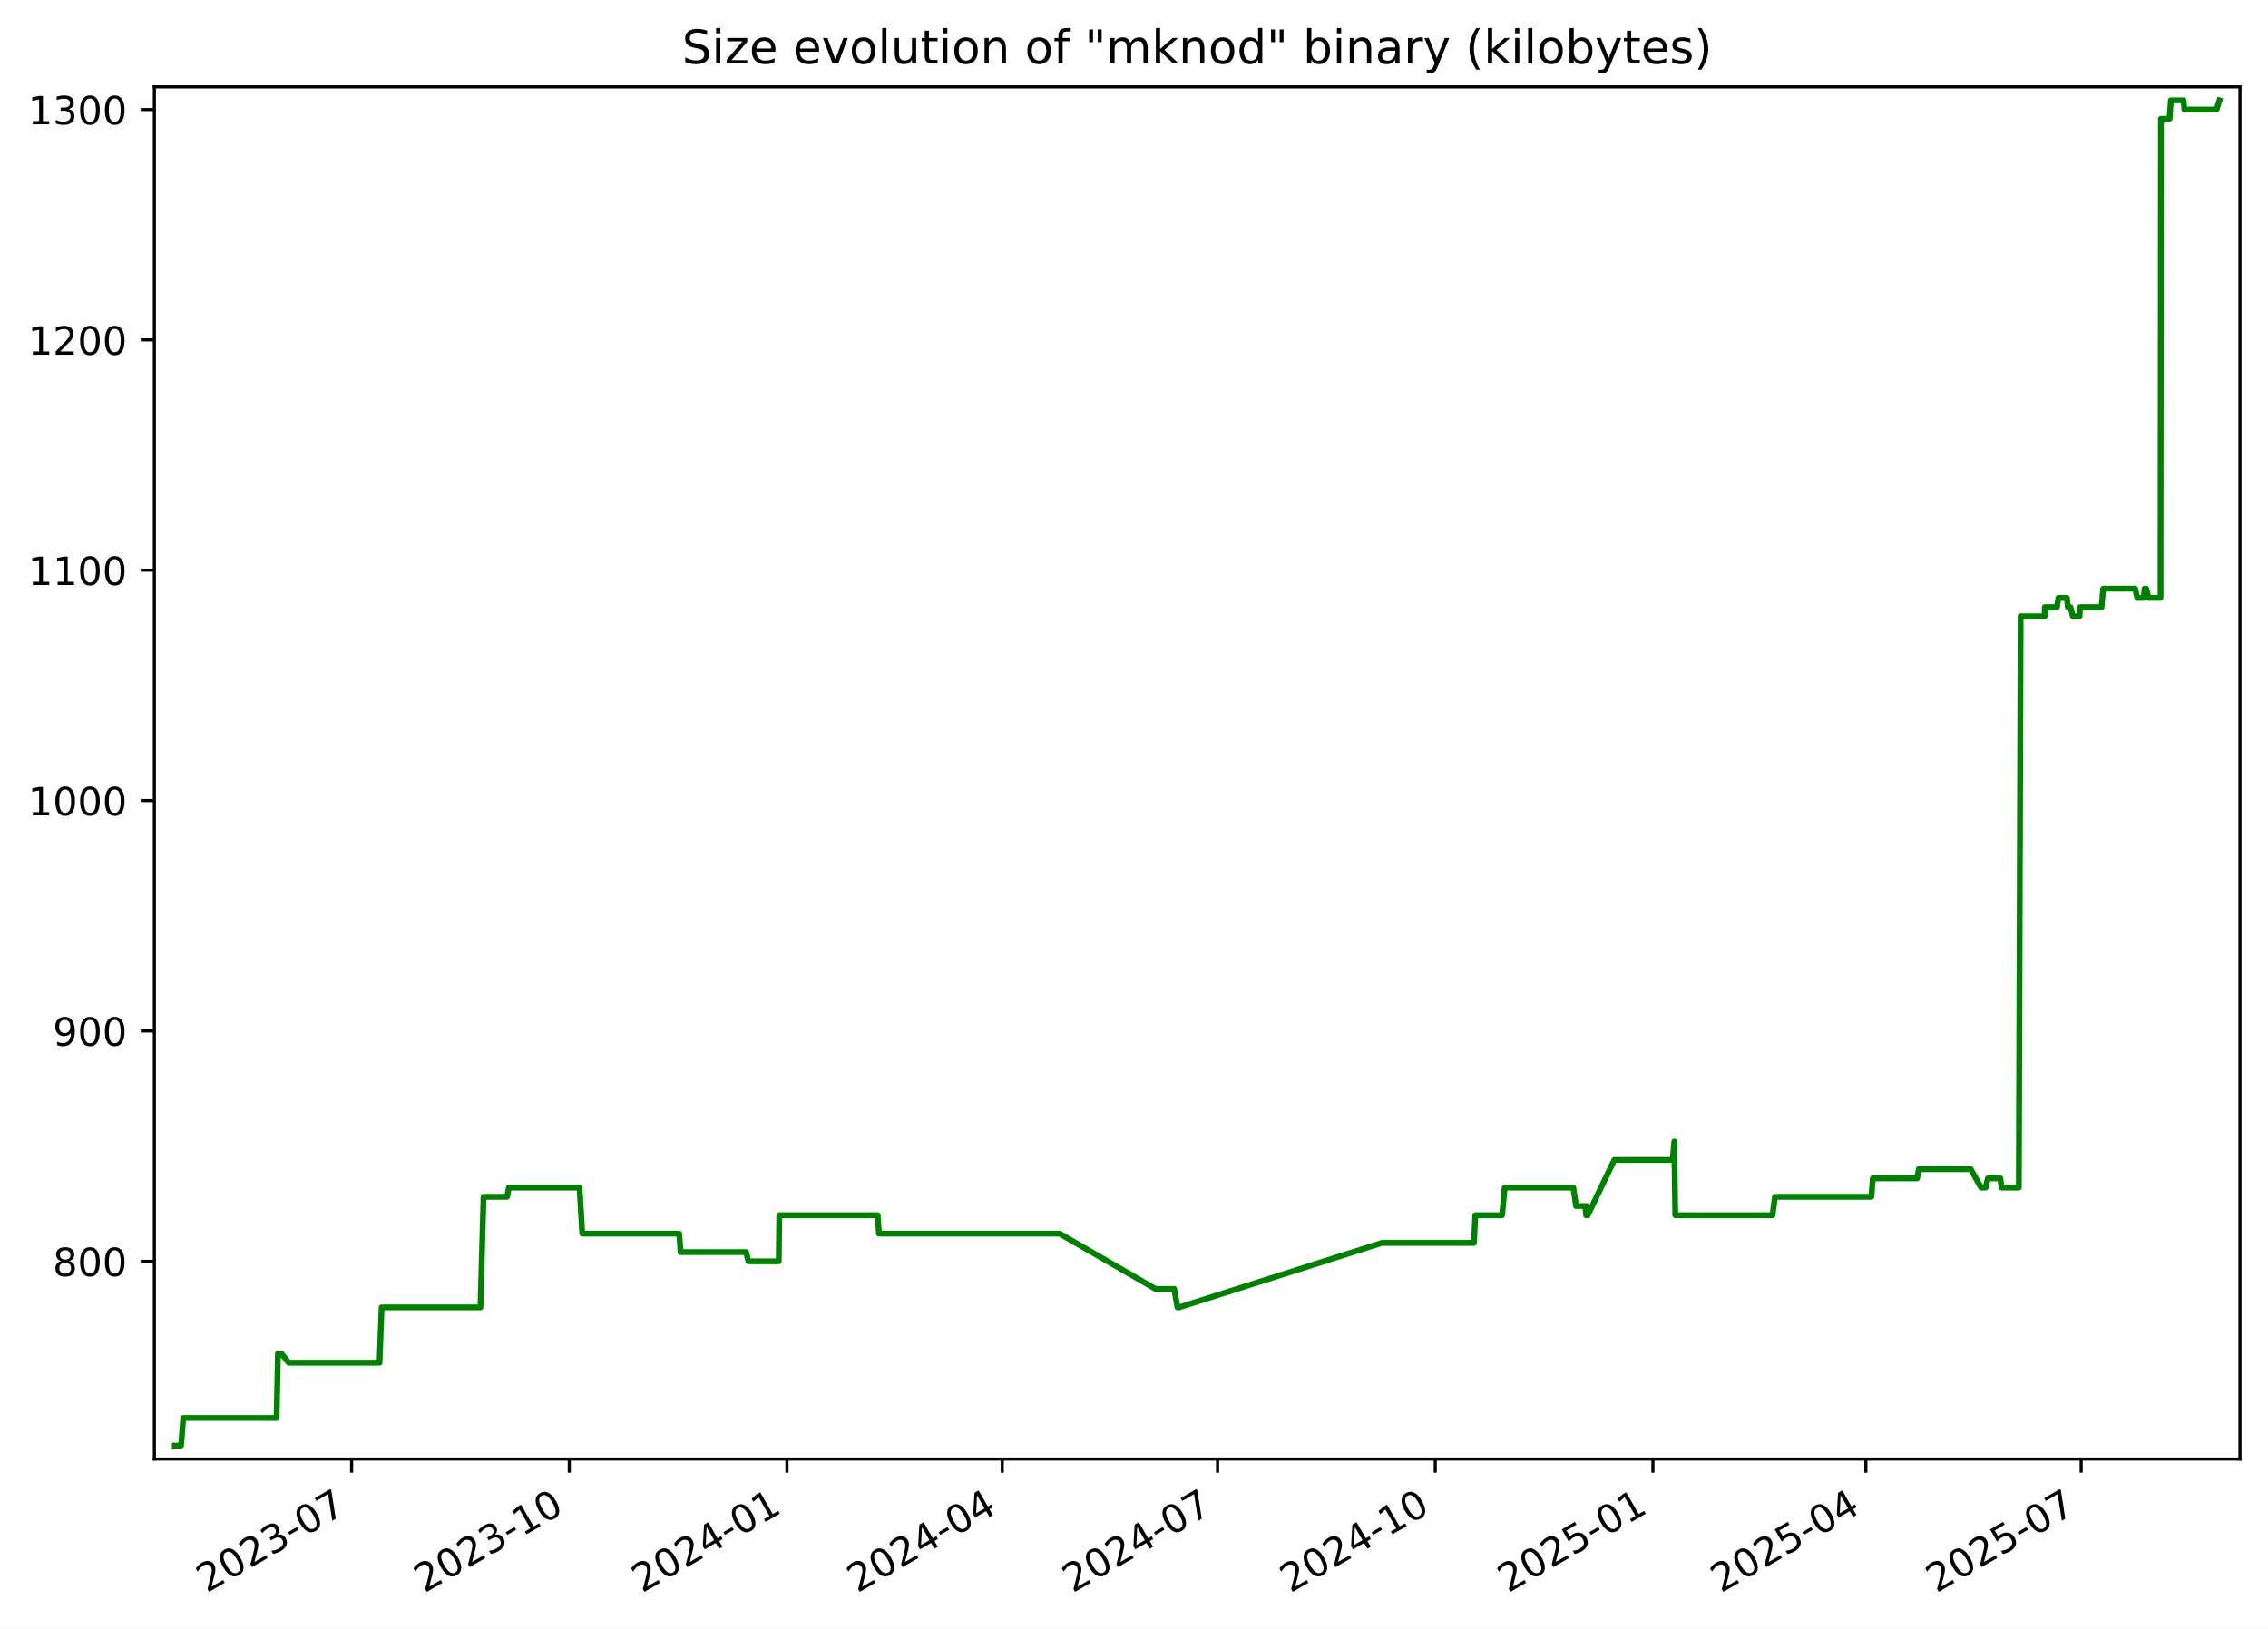
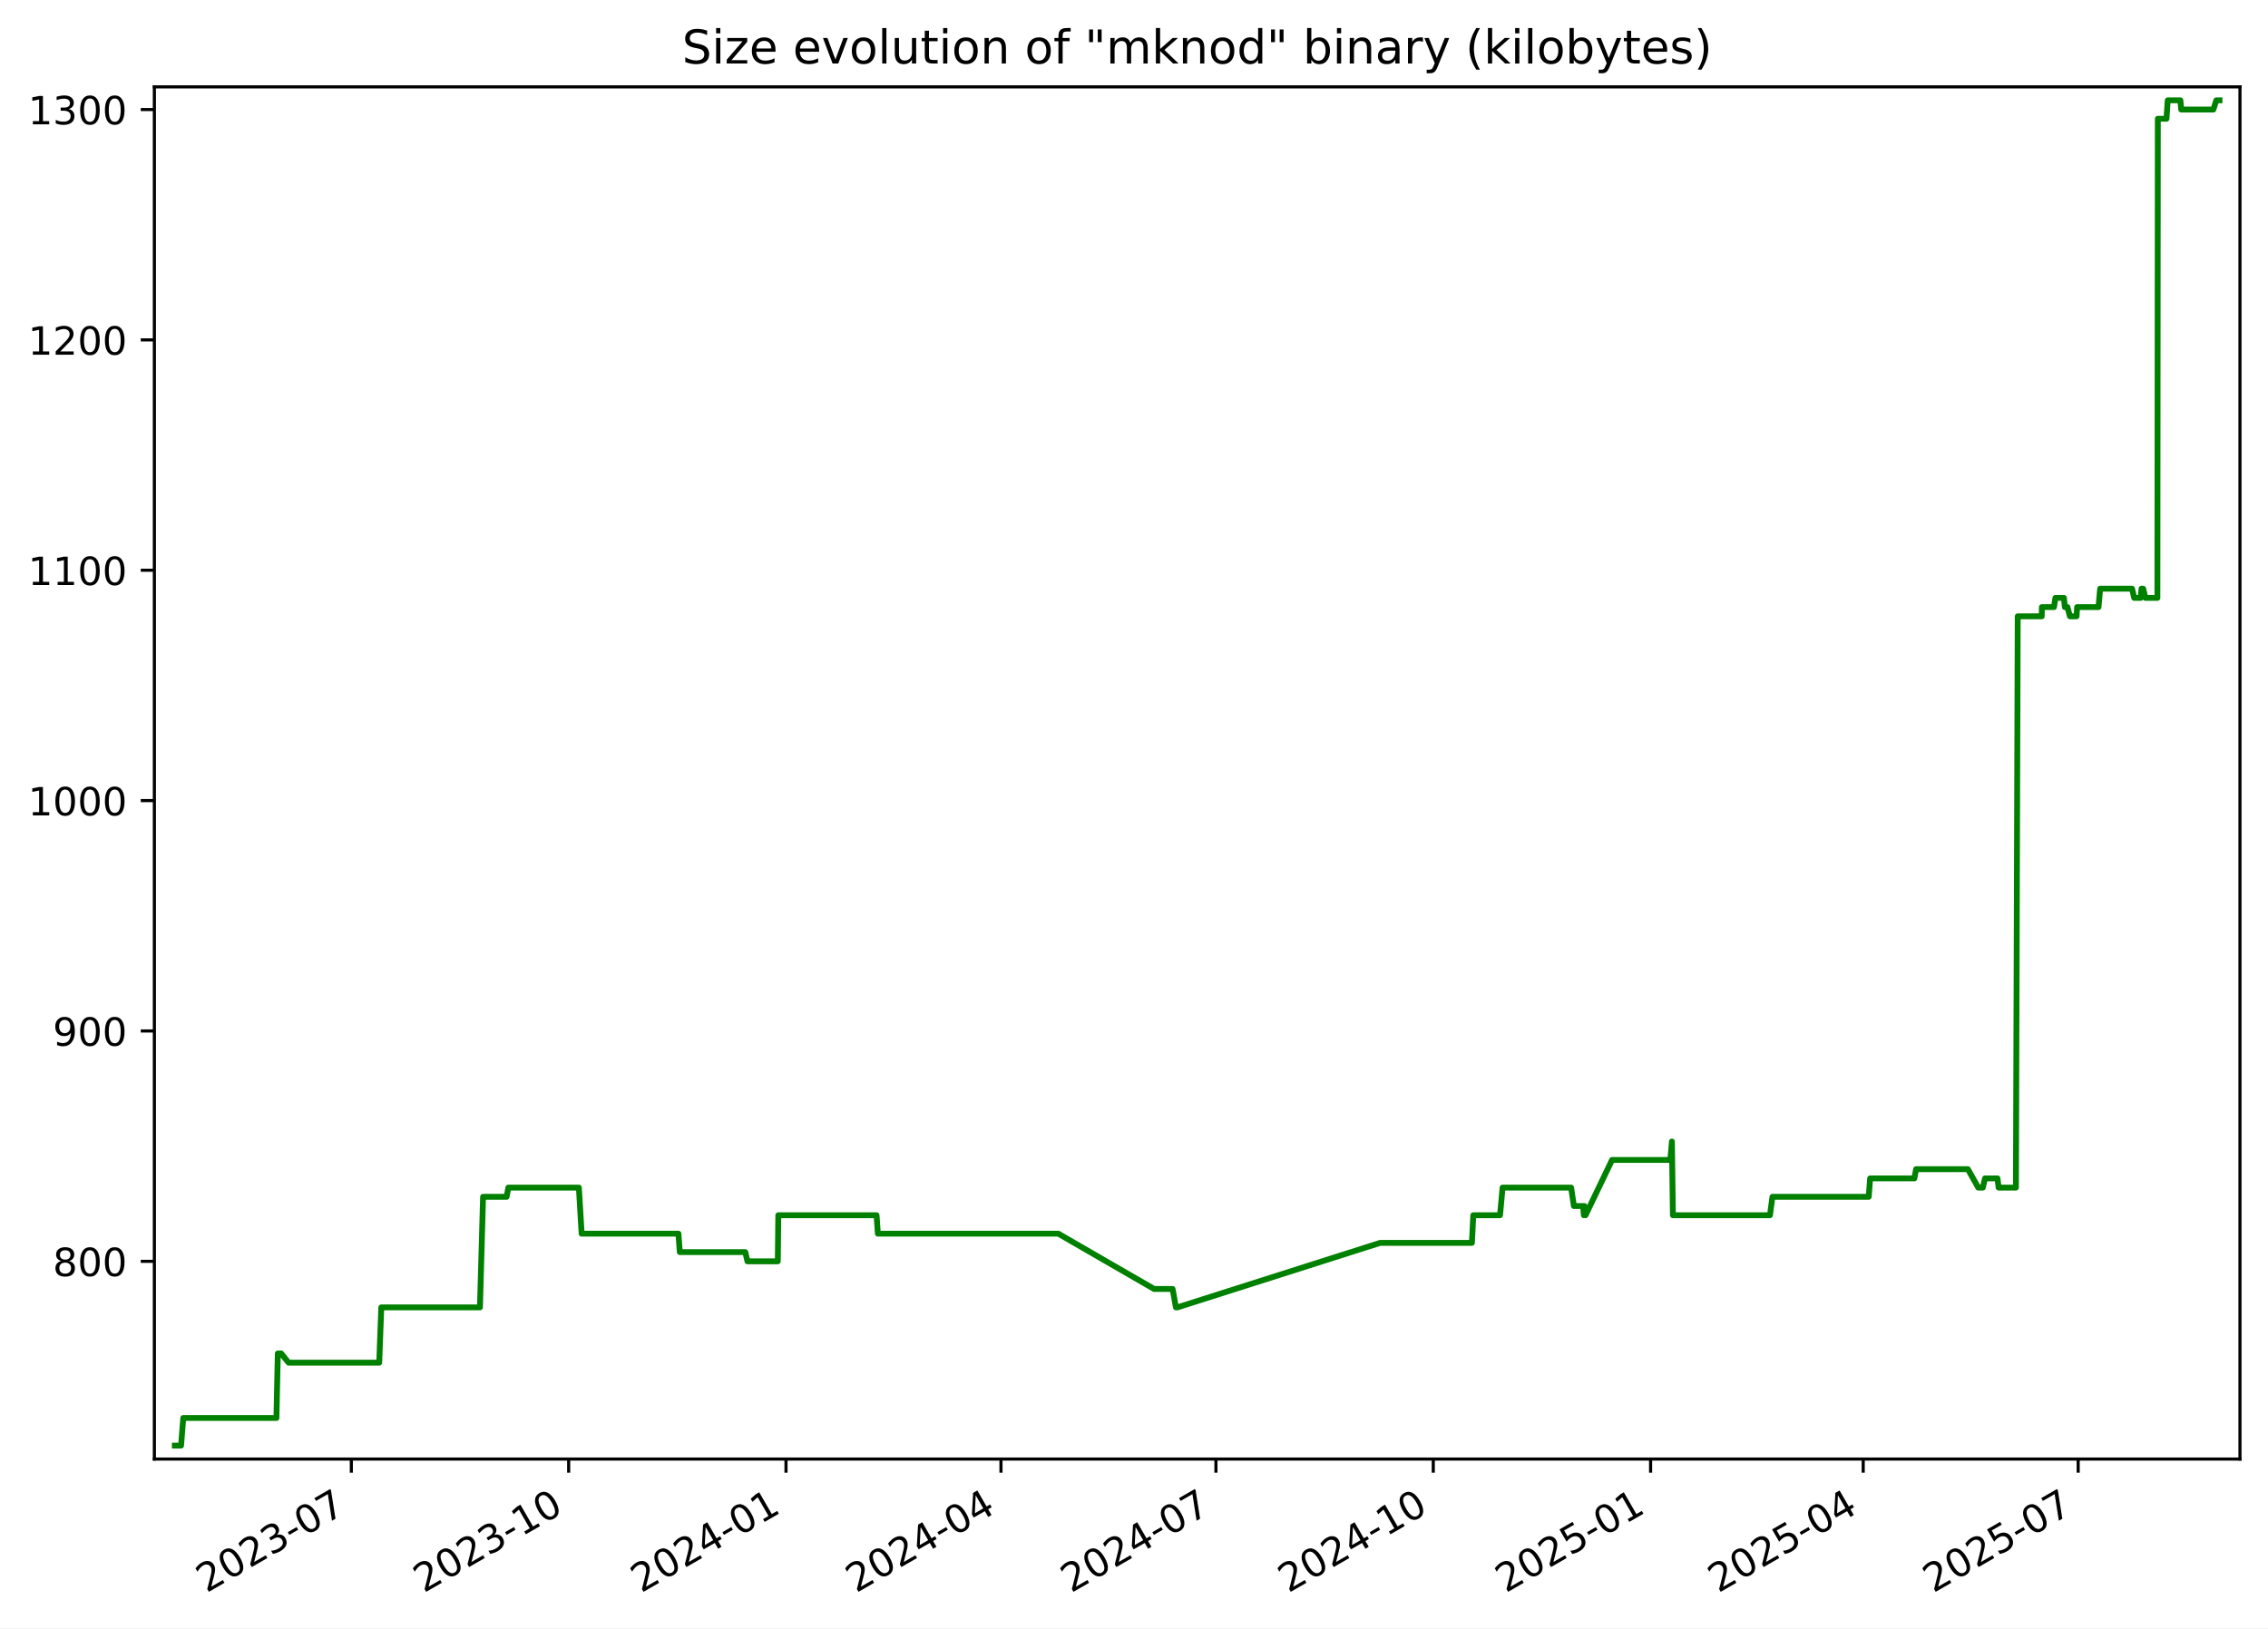
<svg xmlns="http://www.w3.org/2000/svg" xmlns:xlink="http://www.w3.org/1999/xlink" width="582.53pt" height="418.303pt" viewBox="0 0 582.53 418.303" version="1.1">
  <defs>
    <style type="text/css">*{stroke-linejoin: round; stroke-linecap: butt}</style>
  </defs>
  <g id="figure_1">
    <g id="patch_1">
      <path d="M -0 418.303  L 582.53 418.303  L 582.53 0  L -0 0  z " style="fill: #ffffff" />
    </g>
    <g id="axes_1">
      <g id="patch_2">
        <path d="M 39.65 374.83  L 575.33 374.83  L 575.33 22.318  L 39.65 22.318  z " style="fill: #ffffff" />
      </g>
      <g id="matplotlib.axis_1">
        <g id="xtick_1">
          <g id="line2d_1">
            <defs>
-               <path id="m8298d79e8c" d="M 0 0  L 0 3.5  " style="stroke: #000000; stroke-width: 0.8" />
+               <path id="meee0e1e3e3" d="M 0 0  L 0 3.5  " style="stroke: #000000; stroke-width: 0.8" />
            </defs>
            <g>
-               <use xlink:href="#m8298d79e8c" x="90.31" y="374.83" style="stroke: #000000; stroke-width: 0.8" />
+               <use xlink:href="#meee0e1e3e3" x="90.239" y="374.83" style="stroke: #000000; stroke-width: 0.8" />
            </g>
          </g>
          <g id="text_1">
-             <g transform="translate(53.08524 409.302) rotate(-30) scale(0.1 -0.1)">
+             <g transform="translate(53.01385 409.302) rotate(-30) scale(0.1 -0.1)">
              <defs>
                <path id="DejaVuSans-32" d="M 1228 531  L 3431 531  L 3431 0  L 469 0  L 469 531  Q 828 903 1448 1529  Q 2069 2156 2228 2338  Q 2531 2678 2651 2914  Q 2772 3150 2772 3378  Q 2772 3750 2511 3984  Q 2250 4219 1831 4219  Q 1534 4219 1204 4116  Q 875 4013 500 3803  L 500 4441  Q 881 4594 1212 4672  Q 1544 4750 1819 4750  Q 2544 4750 2975 4387  Q 3406 4025 3406 3419  Q 3406 3131 3298 2873  Q 3191 2616 2906 2266  Q 2828 2175 2409 1742  Q 1991 1309 1228 531  z " transform="scale(0.015625)" />
                <path id="DejaVuSans-30" d="M 2034 4250  Q 1547 4250 1301 3770  Q 1056 3291 1056 2328  Q 1056 1369 1301 889  Q 1547 409 2034 409  Q 2525 409 2770 889  Q 3016 1369 3016 2328  Q 3016 3291 2770 3770  Q 2525 4250 2034 4250  z M 2034 4750  Q 2819 4750 3233 4129  Q 3647 3509 3647 2328  Q 3647 1150 3233 529  Q 2819 -91 2034 -91  Q 1250 -91 836 529  Q 422 1150 422 2328  Q 422 3509 836 4129  Q 1250 4750 2034 4750  z " transform="scale(0.015625)" />
                <path id="DejaVuSans-33" d="M 2597 2516  Q 3050 2419 3304 2112  Q 3559 1806 3559 1356  Q 3559 666 3084 287  Q 2609 -91 1734 -91  Q 1441 -91 1130 -33  Q 819 25 488 141  L 488 750  Q 750 597 1062 519  Q 1375 441 1716 441  Q 2309 441 2620 675  Q 2931 909 2931 1356  Q 2931 1769 2642 2001  Q 2353 2234 1838 2234  L 1294 2234  L 1294 2753  L 1863 2753  Q 2328 2753 2575 2939  Q 2822 3125 2822 3475  Q 2822 3834 2567 4026  Q 2313 4219 1838 4219  Q 1578 4219 1281 4162  Q 984 4106 628 3988  L 628 4550  Q 988 4650 1302 4700  Q 1616 4750 1894 4750  Q 2613 4750 3031 4423  Q 3450 4097 3450 3541  Q 3450 3153 3228 2886  Q 3006 2619 2597 2516  z " transform="scale(0.015625)" />
                <path id="DejaVuSans-2d" d="M 313 2009  L 1997 2009  L 1997 1497  L 313 1497  L 313 2009  z " transform="scale(0.015625)" />
                <path id="DejaVuSans-37" d="M 525 4666  L 3525 4666  L 3525 4397  L 1831 0  L 1172 0  L 2766 4134  L 525 4134  L 525 4666  z " transform="scale(0.015625)" />
              </defs>
              <use xlink:href="#DejaVuSans-32" />
              <use xlink:href="#DejaVuSans-30" x="63.623" />
              <use xlink:href="#DejaVuSans-32" x="127.246" />
              <use xlink:href="#DejaVuSans-33" x="190.869" />
              <use xlink:href="#DejaVuSans-2d" x="254.492" />
              <use xlink:href="#DejaVuSans-30" x="290.576" />
              <use xlink:href="#DejaVuSans-37" x="354.199" />
            </g>
          </g>
        </g>
        <g id="xtick_2">
          <g id="line2d_2">
            <g>
-               <use xlink:href="#m8298d79e8c" x="146.219" y="374.83" style="stroke: #000000; stroke-width: 0.8" />
+               <use xlink:href="#meee0e1e3e3" x="146.06" y="374.83" style="stroke: #000000; stroke-width: 0.8" />
            </g>
          </g>
          <g id="text_2">
-             <g transform="translate(108.9944 409.302) rotate(-30) scale(0.1 -0.1)">
+             <g transform="translate(108.8351 409.302) rotate(-30) scale(0.1 -0.1)">
              <defs>
                <path id="DejaVuSans-31" d="M 794 531  L 1825 531  L 1825 4091  L 703 3866  L 703 4441  L 1819 4666  L 2450 4666  L 2450 531  L 3481 531  L 3481 0  L 794 0  L 794 531  z " transform="scale(0.015625)" />
              </defs>
              <use xlink:href="#DejaVuSans-32" />
              <use xlink:href="#DejaVuSans-30" x="63.623" />
              <use xlink:href="#DejaVuSans-32" x="127.246" />
              <use xlink:href="#DejaVuSans-33" x="190.869" />
              <use xlink:href="#DejaVuSans-2d" x="254.492" />
              <use xlink:href="#DejaVuSans-31" x="290.576" />
              <use xlink:href="#DejaVuSans-30" x="354.199" />
            </g>
          </g>
        </g>
        <g id="xtick_3">
          <g id="line2d_3">
            <g>
-               <use xlink:href="#m8298d79e8c" x="202.128" y="374.83" style="stroke: #000000; stroke-width: 0.8" />
+               <use xlink:href="#meee0e1e3e3" x="201.881" y="374.83" style="stroke: #000000; stroke-width: 0.8" />
            </g>
          </g>
          <g id="text_3">
-             <g transform="translate(164.9035 409.302) rotate(-30) scale(0.1 -0.1)">
+             <g transform="translate(164.6563 409.302) rotate(-30) scale(0.1 -0.1)">
              <defs>
                <path id="DejaVuSans-34" d="M 2419 4116  L 825 1625  L 2419 1625  L 2419 4116  z M 2253 4666  L 3047 4666  L 3047 1625  L 3713 1625  L 3713 1100  L 3047 1100  L 3047 0  L 2419 0  L 2419 1100  L 313 1100  L 313 1709  L 2253 4666  z " transform="scale(0.015625)" />
              </defs>
              <use xlink:href="#DejaVuSans-32" />
              <use xlink:href="#DejaVuSans-30" x="63.623" />
              <use xlink:href="#DejaVuSans-32" x="127.246" />
              <use xlink:href="#DejaVuSans-34" x="190.869" />
              <use xlink:href="#DejaVuSans-2d" x="254.492" />
              <use xlink:href="#DejaVuSans-30" x="290.576" />
              <use xlink:href="#DejaVuSans-31" x="354.199" />
            </g>
          </g>
        </g>
        <g id="xtick_4">
          <g id="line2d_4">
            <g>
-               <use xlink:href="#m8298d79e8c" x="257.43" y="374.83" style="stroke: #000000; stroke-width: 0.8" />
+               <use xlink:href="#meee0e1e3e3" x="257.096" y="374.83" style="stroke: #000000; stroke-width: 0.8" />
            </g>
          </g>
          <g id="text_4">
-             <g transform="translate(220.2049 409.302) rotate(-30) scale(0.1 -0.1)">
+             <g transform="translate(219.8708 409.302) rotate(-30) scale(0.1 -0.1)">
              <use xlink:href="#DejaVuSans-32" />
              <use xlink:href="#DejaVuSans-30" x="63.623" />
              <use xlink:href="#DejaVuSans-32" x="127.246" />
              <use xlink:href="#DejaVuSans-34" x="190.869" />
              <use xlink:href="#DejaVuSans-2d" x="254.492" />
              <use xlink:href="#DejaVuSans-30" x="290.576" />
              <use xlink:href="#DejaVuSans-34" x="354.199" />
            </g>
          </g>
        </g>
        <g id="xtick_5">
          <g id="line2d_5">
            <g>
-               <use xlink:href="#m8298d79e8c" x="312.731" y="374.83" style="stroke: #000000; stroke-width: 0.8" />
+               <use xlink:href="#meee0e1e3e3" x="312.31" y="374.83" style="stroke: #000000; stroke-width: 0.8" />
            </g>
          </g>
          <g id="text_5">
-             <g transform="translate(275.5064 409.302) rotate(-30) scale(0.1 -0.1)">
+             <g transform="translate(275.0853 409.302) rotate(-30) scale(0.1 -0.1)">
              <use xlink:href="#DejaVuSans-32" />
              <use xlink:href="#DejaVuSans-30" x="63.623" />
              <use xlink:href="#DejaVuSans-32" x="127.246" />
              <use xlink:href="#DejaVuSans-34" x="190.869" />
              <use xlink:href="#DejaVuSans-2d" x="254.492" />
              <use xlink:href="#DejaVuSans-30" x="290.576" />
              <use xlink:href="#DejaVuSans-37" x="354.199" />
            </g>
          </g>
        </g>
        <g id="xtick_6">
          <g id="line2d_6">
            <g>
-               <use xlink:href="#m8298d79e8c" x="368.64" y="374.83" style="stroke: #000000; stroke-width: 0.8" />
+               <use xlink:href="#meee0e1e3e3" x="368.131" y="374.83" style="stroke: #000000; stroke-width: 0.8" />
            </g>
          </g>
          <g id="text_6">
-             <g transform="translate(331.4155 409.302) rotate(-30) scale(0.1 -0.1)">
+             <g transform="translate(330.9065 409.302) rotate(-30) scale(0.1 -0.1)">
              <use xlink:href="#DejaVuSans-32" />
              <use xlink:href="#DejaVuSans-30" x="63.623" />
              <use xlink:href="#DejaVuSans-32" x="127.246" />
              <use xlink:href="#DejaVuSans-34" x="190.869" />
              <use xlink:href="#DejaVuSans-2d" x="254.492" />
              <use xlink:href="#DejaVuSans-31" x="290.576" />
              <use xlink:href="#DejaVuSans-30" x="354.199" />
            </g>
          </g>
        </g>
        <g id="xtick_7">
          <g id="line2d_7">
            <g>
-               <use xlink:href="#m8298d79e8c" x="424.549" y="374.83" style="stroke: #000000; stroke-width: 0.8" />
+               <use xlink:href="#meee0e1e3e3" x="423.953" y="374.83" style="stroke: #000000; stroke-width: 0.8" />
            </g>
          </g>
          <g id="text_7">
-             <g transform="translate(387.3247 409.302) rotate(-30) scale(0.1 -0.1)">
+             <g transform="translate(386.7278 409.302) rotate(-30) scale(0.1 -0.1)">
              <defs>
                <path id="DejaVuSans-35" d="M 691 4666  L 3169 4666  L 3169 4134  L 1269 4134  L 1269 2991  Q 1406 3038 1543 3061  Q 1681 3084 1819 3084  Q 2600 3084 3056 2656  Q 3513 2228 3513 1497  Q 3513 744 3044 326  Q 2575 -91 1722 -91  Q 1428 -91 1123 -41  Q 819 9 494 109  L 494 744  Q 775 591 1075 516  Q 1375 441 1709 441  Q 2250 441 2565 725  Q 2881 1009 2881 1497  Q 2881 1984 2565 2268  Q 2250 2553 1709 2553  Q 1456 2553 1204 2497  Q 953 2441 691 2322  L 691 4666  z " transform="scale(0.015625)" />
              </defs>
              <use xlink:href="#DejaVuSans-32" />
              <use xlink:href="#DejaVuSans-30" x="63.623" />
              <use xlink:href="#DejaVuSans-32" x="127.246" />
              <use xlink:href="#DejaVuSans-35" x="190.869" />
              <use xlink:href="#DejaVuSans-2d" x="254.492" />
              <use xlink:href="#DejaVuSans-30" x="290.576" />
              <use xlink:href="#DejaVuSans-31" x="354.199" />
            </g>
          </g>
        </g>
        <g id="xtick_8">
          <g id="line2d_8">
            <g>
-               <use xlink:href="#m8298d79e8c" x="479.243" y="374.83" style="stroke: #000000; stroke-width: 0.8" />
+               <use xlink:href="#meee0e1e3e3" x="478.56" y="374.83" style="stroke: #000000; stroke-width: 0.8" />
            </g>
          </g>
          <g id="text_8">
-             <g transform="translate(442.0184 409.302) rotate(-30) scale(0.1 -0.1)">
+             <g transform="translate(441.3355 409.302) rotate(-30) scale(0.1 -0.1)">
              <use xlink:href="#DejaVuSans-32" />
              <use xlink:href="#DejaVuSans-30" x="63.623" />
              <use xlink:href="#DejaVuSans-32" x="127.246" />
              <use xlink:href="#DejaVuSans-35" x="190.869" />
              <use xlink:href="#DejaVuSans-2d" x="254.492" />
              <use xlink:href="#DejaVuSans-30" x="290.576" />
              <use xlink:href="#DejaVuSans-34" x="354.199" />
            </g>
          </g>
        </g>
        <g id="xtick_9">
          <g id="line2d_9">
            <g>
-               <use xlink:href="#m8298d79e8c" x="534.545" y="374.83" style="stroke: #000000; stroke-width: 0.8" />
+               <use xlink:href="#meee0e1e3e3" x="533.775" y="374.83" style="stroke: #000000; stroke-width: 0.8" />
            </g>
          </g>
          <g id="text_9">
-             <g transform="translate(497.3198 409.302) rotate(-30) scale(0.1 -0.1)">
+             <g transform="translate(496.55 409.302) rotate(-30) scale(0.1 -0.1)">
              <use xlink:href="#DejaVuSans-32" />
              <use xlink:href="#DejaVuSans-30" x="63.623" />
              <use xlink:href="#DejaVuSans-32" x="127.246" />
              <use xlink:href="#DejaVuSans-35" x="190.869" />
              <use xlink:href="#DejaVuSans-2d" x="254.492" />
              <use xlink:href="#DejaVuSans-30" x="290.576" />
              <use xlink:href="#DejaVuSans-37" x="354.199" />
            </g>
          </g>
        </g>
      </g>
      <g id="matplotlib.axis_2">
        <g id="ytick_1">
          <g id="line2d_10">
            <defs>
-               <path id="m8b6b085561" d="M 0 0  L -3.5 0  " style="stroke: #000000; stroke-width: 0.8" />
+               <path id="m6b2527ea03" d="M 0 0  L -3.5 0  " style="stroke: #000000; stroke-width: 0.8" />
            </defs>
            <g>
-               <use xlink:href="#m8b6b085561" x="39.65" y="324.032" style="stroke: #000000; stroke-width: 0.8" />
+               <use xlink:href="#m6b2527ea03" x="39.65" y="324.032" style="stroke: #000000; stroke-width: 0.8" />
            </g>
          </g>
          <g id="text_10">
            <g transform="translate(13.5625 327.8309) scale(0.1 -0.1)">
              <defs>
                <path id="DejaVuSans-38" d="M 2034 2216  Q 1584 2216 1326 1975  Q 1069 1734 1069 1313  Q 1069 891 1326 650  Q 1584 409 2034 409  Q 2484 409 2743 651  Q 3003 894 3003 1313  Q 3003 1734 2745 1975  Q 2488 2216 2034 2216  z M 1403 2484  Q 997 2584 770 2862  Q 544 3141 544 3541  Q 544 4100 942 4425  Q 1341 4750 2034 4750  Q 2731 4750 3128 4425  Q 3525 4100 3525 3541  Q 3525 3141 3298 2862  Q 3072 2584 2669 2484  Q 3125 2378 3379 2068  Q 3634 1759 3634 1313  Q 3634 634 3220 271  Q 2806 -91 2034 -91  Q 1263 -91 848 271  Q 434 634 434 1313  Q 434 1759 690 2068  Q 947 2378 1403 2484  z M 1172 3481  Q 1172 3119 1398 2916  Q 1625 2713 2034 2713  Q 2441 2713 2670 2916  Q 2900 3119 2900 3481  Q 2900 3844 2670 4047  Q 2441 4250 2034 4250  Q 1625 4250 1398 4047  Q 1172 3844 1172 3481  z " transform="scale(0.015625)" />
              </defs>
              <use xlink:href="#DejaVuSans-38" />
              <use xlink:href="#DejaVuSans-30" x="63.623" />
              <use xlink:href="#DejaVuSans-30" x="127.246" />
            </g>
          </g>
        </g>
        <g id="ytick_2">
          <g id="line2d_11">
            <g>
-               <use xlink:href="#m8b6b085561" x="39.65" y="264.854" style="stroke: #000000; stroke-width: 0.8" />
+               <use xlink:href="#m6b2527ea03" x="39.65" y="264.854" style="stroke: #000000; stroke-width: 0.8" />
            </g>
          </g>
          <g id="text_11">
            <g transform="translate(13.5625 268.6528) scale(0.1 -0.1)">
              <defs>
                <path id="DejaVuSans-39" d="M 703 97  L 703 672  Q 941 559 1184 500  Q 1428 441 1663 441  Q 2288 441 2617 861  Q 2947 1281 2994 2138  Q 2813 1869 2534 1725  Q 2256 1581 1919 1581  Q 1219 1581 811 2004  Q 403 2428 403 3163  Q 403 3881 828 4315  Q 1253 4750 1959 4750  Q 2769 4750 3195 4129  Q 3622 3509 3622 2328  Q 3622 1225 3098 567  Q 2575 -91 1691 -91  Q 1453 -91 1209 -44  Q 966 3 703 97  z M 1959 2075  Q 2384 2075 2632 2365  Q 2881 2656 2881 3163  Q 2881 3666 2632 3958  Q 2384 4250 1959 4250  Q 1534 4250 1286 3958  Q 1038 3666 1038 3163  Q 1038 2656 1286 2365  Q 1534 2075 1959 2075  z " transform="scale(0.015625)" />
              </defs>
              <use xlink:href="#DejaVuSans-39" />
              <use xlink:href="#DejaVuSans-30" x="63.623" />
              <use xlink:href="#DejaVuSans-30" x="127.246" />
            </g>
          </g>
        </g>
        <g id="ytick_3">
          <g id="line2d_12">
            <g>
-               <use xlink:href="#m8b6b085561" x="39.65" y="205.675" style="stroke: #000000; stroke-width: 0.8" />
+               <use xlink:href="#m6b2527ea03" x="39.65" y="205.675" style="stroke: #000000; stroke-width: 0.8" />
            </g>
          </g>
          <g id="text_12">
            <g transform="translate(7.2 209.4747) scale(0.1 -0.1)">
              <use xlink:href="#DejaVuSans-31" />
              <use xlink:href="#DejaVuSans-30" x="63.623" />
              <use xlink:href="#DejaVuSans-30" x="127.246" />
              <use xlink:href="#DejaVuSans-30" x="190.869" />
            </g>
          </g>
        </g>
        <g id="ytick_4">
          <g id="line2d_13">
            <g>
-               <use xlink:href="#m8b6b085561" x="39.65" y="146.497" style="stroke: #000000; stroke-width: 0.8" />
+               <use xlink:href="#m6b2527ea03" x="39.65" y="146.497" style="stroke: #000000; stroke-width: 0.8" />
            </g>
          </g>
          <g id="text_13">
            <g transform="translate(7.2 150.2966) scale(0.1 -0.1)">
              <use xlink:href="#DejaVuSans-31" />
              <use xlink:href="#DejaVuSans-31" x="63.623" />
              <use xlink:href="#DejaVuSans-30" x="127.246" />
              <use xlink:href="#DejaVuSans-30" x="190.869" />
            </g>
          </g>
        </g>
        <g id="ytick_5">
          <g id="line2d_14">
            <g>
-               <use xlink:href="#m8b6b085561" x="39.65" y="87.319" style="stroke: #000000; stroke-width: 0.8" />
+               <use xlink:href="#m6b2527ea03" x="39.65" y="87.319" style="stroke: #000000; stroke-width: 0.8" />
            </g>
          </g>
          <g id="text_14">
            <g transform="translate(7.2 91.11855) scale(0.1 -0.1)">
              <use xlink:href="#DejaVuSans-31" />
              <use xlink:href="#DejaVuSans-32" x="63.623" />
              <use xlink:href="#DejaVuSans-30" x="127.246" />
              <use xlink:href="#DejaVuSans-30" x="190.869" />
            </g>
          </g>
        </g>
        <g id="ytick_6">
          <g id="line2d_15">
            <g>
-               <use xlink:href="#m8b6b085561" x="39.65" y="28.141" style="stroke: #000000; stroke-width: 0.8" />
+               <use xlink:href="#m6b2527ea03" x="39.65" y="28.141" style="stroke: #000000; stroke-width: 0.8" />
            </g>
          </g>
          <g id="text_15">
            <g transform="translate(7.2 31.94047) scale(0.1 -0.1)">
              <use xlink:href="#DejaVuSans-31" />
              <use xlink:href="#DejaVuSans-33" x="63.623" />
              <use xlink:href="#DejaVuSans-30" x="127.246" />
              <use xlink:href="#DejaVuSans-30" x="190.869" />
            </g>
          </g>
        </g>
      </g>
      <g id="line2d_16">
-         <path d="M 44.902 371.374  L 46.51 371.374  L 47.073 364.273  L 71.041 364.273  L 71.397 347.703  L 72.266 347.703  L 74.16 350.07  L 97.487 350.07  L 98.016 335.867  L 123.399 335.867  L 124.199 307.462  L 130.255 307.462  L 130.701 305.095  L 148.851 305.095  L 149.555 316.93  L 174.459 316.93  L 174.806 321.665  L 191.653 321.665  L 192.216 324.032  L 200.019 324.032  L 200.151 312.196  L 225.425 312.196  L 225.766 316.93  L 272.186 316.93  L 296.816 331.133  L 301.583 331.133  L 302.439 335.867  L 302.809 335.867  L 354.958 319.297  L 378.58 319.297  L 378.934 312.196  L 385.813 312.196  L 386.47 305.095  L 404.101 305.095  L 404.815 309.829  L 407.188 309.829  L 407.382 312.196  L 407.515 309.829  L 407.807 312.196  L 414.633 297.993  L 429.627 297.993  L 430.032 293.259  L 430.287 312.196  L 455.256 312.196  L 455.894 307.462  L 480.665 307.462  L 481.022 302.728  L 492.404 302.728  L 492.848 300.36  L 506.179 300.36  L 508.834 305.095  L 510.018 305.095  L 510.577 302.728  L 513.785 302.728  L 514.077 305.095  L 518.532 305.095  L 518.993 158.333  L 525.173 158.333  L 525.201 155.966  L 528.322 155.966  L 528.691 153.599  L 530.882 153.599  L 531.117 155.966  L 531.793 155.966  L 532.414 158.333  L 534.127 158.333  L 534.269 155.966  L 539.778 155.966  L 540.196 151.232  L 548.408 151.232  L 548.952 153.599  L 550.617 153.599  L 550.836 151.232  L 551.265 151.232  L 551.839 153.599  L 554.926 153.599  L 555.034 30.508  L 557.259 30.508  L 557.58 25.774  L 560.84 25.774  L 561.048 28.141  L 569.32 28.141  L 570.078 25.774  L 570.078 25.774  " clip-path="url(#p82746512fd)" style="fill: none; stroke: #008000; stroke-width: 1.5; stroke-linecap: square" />
+         <path d="M 44.902 371.374  L 46.508 371.374  L 47.07 364.273  L 71 364.273  L 71.355 347.703  L 72.222 347.703  L 74.114 350.07  L 97.404 350.07  L 97.933 335.867  L 123.275 335.867  L 124.074 307.462  L 130.121 307.462  L 130.566 305.095  L 148.687 305.095  L 149.391 316.93  L 174.255 316.93  L 174.602 321.665  L 191.422 321.665  L 191.985 324.032  L 199.776 324.032  L 199.907 312.196  L 225.141 312.196  L 225.482 316.93  L 271.828 316.93  L 296.42 331.133  L 301.18 331.133  L 302.034 335.867  L 302.404 335.867  L 354.47 319.297  L 378.056 319.297  L 378.409 312.196  L 385.277 312.196  L 385.933 305.095  L 403.537 305.095  L 404.249 309.829  L 406.619 309.829  L 406.812 312.196  L 406.945 309.829  L 407.236 312.196  L 414.051 297.993  L 429.022 297.993  L 429.427 293.259  L 429.681 312.196  L 454.611 312.196  L 455.248 307.462  L 479.979 307.462  L 480.337 302.728  L 491.701 302.728  L 492.144 300.36  L 505.453 300.36  L 508.105 305.095  L 509.287 305.095  L 509.844 302.728  L 513.047 302.728  L 513.339 305.095  L 517.787 305.095  L 518.248 158.333  L 524.418 158.333  L 524.445 155.966  L 527.562 155.966  L 527.93 153.599  L 530.118 153.599  L 530.352 155.966  L 531.027 155.966  L 531.647 158.333  L 533.357 158.333  L 533.5 155.966  L 539 155.966  L 539.417 151.232  L 547.616 151.232  L 548.16 153.599  L 549.822 153.599  L 550.041 151.232  L 550.469 151.232  L 551.042 153.599  L 554.124 153.599  L 554.232 30.508  L 556.454 30.508  L 556.773 25.774  L 560.029 25.774  L 560.236 28.141  L 568.495 28.141  L 569.253 25.774  L 570.078 25.774  L 570.078 25.774  " clip-path="url(#p605d0c9dd7)" style="fill: none; stroke: #008000; stroke-width: 1.5; stroke-linecap: square" />
      </g>
      <g id="patch_3">
        <path d="M 39.65 374.83  L 39.65 22.318  " style="fill: none; stroke: #000000; stroke-width: 0.8; stroke-linejoin: miter; stroke-linecap: square" />
      </g>
      <g id="patch_4">
        <path d="M 575.33 374.83  L 575.33 22.318  " style="fill: none; stroke: #000000; stroke-width: 0.8; stroke-linejoin: miter; stroke-linecap: square" />
      </g>
      <g id="patch_5">
        <path d="M 39.65 374.83  L 575.33 374.83  " style="fill: none; stroke: #000000; stroke-width: 0.8; stroke-linejoin: miter; stroke-linecap: square" />
      </g>
      <g id="patch_6">
        <path d="M 39.65 22.318  L 575.33 22.318  " style="fill: none; stroke: #000000; stroke-width: 0.8; stroke-linejoin: miter; stroke-linecap: square" />
      </g>
      <g id="text_16">
        <g transform="translate(175.1928 16.31812) scale(0.12 -0.12)">
          <defs>
            <path id="DejaVuSans-53" d="M 3425 4513  L 3425 3897  Q 3066 4069 2747 4153  Q 2428 4238 2131 4238  Q 1616 4238 1336 4038  Q 1056 3838 1056 3469  Q 1056 3159 1242 3001  Q 1428 2844 1947 2747  L 2328 2669  Q 3034 2534 3370 2195  Q 3706 1856 3706 1288  Q 3706 609 3251 259  Q 2797 -91 1919 -91  Q 1588 -91 1214 -16  Q 841 59 441 206  L 441 856  Q 825 641 1194 531  Q 1563 422 1919 422  Q 2459 422 2753 634  Q 3047 847 3047 1241  Q 3047 1584 2836 1778  Q 2625 1972 2144 2069  L 1759 2144  Q 1053 2284 737 2584  Q 422 2884 422 3419  Q 422 4038 858 4394  Q 1294 4750 2059 4750  Q 2388 4750 2728 4690  Q 3069 4631 3425 4513  z " transform="scale(0.015625)" />
            <path id="DejaVuSans-69" d="M 603 3500  L 1178 3500  L 1178 0  L 603 0  L 603 3500  z M 603 4863  L 1178 4863  L 1178 4134  L 603 4134  L 603 4863  z " transform="scale(0.015625)" />
            <path id="DejaVuSans-7a" d="M 353 3500  L 3084 3500  L 3084 2975  L 922 459  L 3084 459  L 3084 0  L 275 0  L 275 525  L 2438 3041  L 353 3041  L 353 3500  z " transform="scale(0.015625)" />
            <path id="DejaVuSans-65" d="M 3597 1894  L 3597 1613  L 953 1613  Q 991 1019 1311 708  Q 1631 397 2203 397  Q 2534 397 2845 478  Q 3156 559 3463 722  L 3463 178  Q 3153 47 2828 -22  Q 2503 -91 2169 -91  Q 1331 -91 842 396  Q 353 884 353 1716  Q 353 2575 817 3079  Q 1281 3584 2069 3584  Q 2775 3584 3186 3129  Q 3597 2675 3597 1894  z M 3022 2063  Q 3016 2534 2758 2815  Q 2500 3097 2075 3097  Q 1594 3097 1305 2825  Q 1016 2553 972 2059  L 3022 2063  z " transform="scale(0.015625)" />
            <path id="DejaVuSans-20" transform="scale(0.015625)" />
            <path id="DejaVuSans-76" d="M 191 3500  L 800 3500  L 1894 563  L 2988 3500  L 3597 3500  L 2284 0  L 1503 0  L 191 3500  z " transform="scale(0.015625)" />
            <path id="DejaVuSans-6f" d="M 1959 3097  Q 1497 3097 1228 2736  Q 959 2375 959 1747  Q 959 1119 1226 758  Q 1494 397 1959 397  Q 2419 397 2687 759  Q 2956 1122 2956 1747  Q 2956 2369 2687 2733  Q 2419 3097 1959 3097  z M 1959 3584  Q 2709 3584 3137 3096  Q 3566 2609 3566 1747  Q 3566 888 3137 398  Q 2709 -91 1959 -91  Q 1206 -91 779 398  Q 353 888 353 1747  Q 353 2609 779 3096  Q 1206 3584 1959 3584  z " transform="scale(0.015625)" />
            <path id="DejaVuSans-6c" d="M 603 4863  L 1178 4863  L 1178 0  L 603 0  L 603 4863  z " transform="scale(0.015625)" />
            <path id="DejaVuSans-75" d="M 544 1381  L 544 3500  L 1119 3500  L 1119 1403  Q 1119 906 1312 657  Q 1506 409 1894 409  Q 2359 409 2629 706  Q 2900 1003 2900 1516  L 2900 3500  L 3475 3500  L 3475 0  L 2900 0  L 2900 538  Q 2691 219 2414 64  Q 2138 -91 1772 -91  Q 1169 -91 856 284  Q 544 659 544 1381  z M 1991 3584  L 1991 3584  z " transform="scale(0.015625)" />
            <path id="DejaVuSans-74" d="M 1172 4494  L 1172 3500  L 2356 3500  L 2356 3053  L 1172 3053  L 1172 1153  Q 1172 725 1289 603  Q 1406 481 1766 481  L 2356 481  L 2356 0  L 1766 0  Q 1100 0 847 248  Q 594 497 594 1153  L 594 3053  L 172 3053  L 172 3500  L 594 3500  L 594 4494  L 1172 4494  z " transform="scale(0.015625)" />
            <path id="DejaVuSans-6e" d="M 3513 2113  L 3513 0  L 2938 0  L 2938 2094  Q 2938 2591 2744 2837  Q 2550 3084 2163 3084  Q 1697 3084 1428 2787  Q 1159 2491 1159 1978  L 1159 0  L 581 0  L 581 3500  L 1159 3500  L 1159 2956  Q 1366 3272 1645 3428  Q 1925 3584 2291 3584  Q 2894 3584 3203 3211  Q 3513 2838 3513 2113  z " transform="scale(0.015625)" />
            <path id="DejaVuSans-66" d="M 2375 4863  L 2375 4384  L 1825 4384  Q 1516 4384 1395 4259  Q 1275 4134 1275 3809  L 1275 3500  L 2222 3500  L 2222 3053  L 1275 3053  L 1275 0  L 697 0  L 697 3053  L 147 3053  L 147 3500  L 697 3500  L 697 3744  Q 697 4328 969 4595  Q 1241 4863 1831 4863  L 2375 4863  z " transform="scale(0.015625)" />
            <path id="DejaVuSans-22" d="M 1147 4666  L 1147 2931  L 616 2931  L 616 4666  L 1147 4666  z M 2328 4666  L 2328 2931  L 1797 2931  L 1797 4666  L 2328 4666  z " transform="scale(0.015625)" />
            <path id="DejaVuSans-6d" d="M 3328 2828  Q 3544 3216 3844 3400  Q 4144 3584 4550 3584  Q 5097 3584 5394 3201  Q 5691 2819 5691 2113  L 5691 0  L 5113 0  L 5113 2094  Q 5113 2597 4934 2840  Q 4756 3084 4391 3084  Q 3944 3084 3684 2787  Q 3425 2491 3425 1978  L 3425 0  L 2847 0  L 2847 2094  Q 2847 2600 2669 2842  Q 2491 3084 2119 3084  Q 1678 3084 1418 2786  Q 1159 2488 1159 1978  L 1159 0  L 581 0  L 581 3500  L 1159 3500  L 1159 2956  Q 1356 3278 1631 3431  Q 1906 3584 2284 3584  Q 2666 3584 2933 3390  Q 3200 3197 3328 2828  z " transform="scale(0.015625)" />
            <path id="DejaVuSans-6b" d="M 581 4863  L 1159 4863  L 1159 1991  L 2875 3500  L 3609 3500  L 1753 1863  L 3688 0  L 2938 0  L 1159 1709  L 1159 0  L 581 0  L 581 4863  z " transform="scale(0.015625)" />
            <path id="DejaVuSans-64" d="M 2906 2969  L 2906 4863  L 3481 4863  L 3481 0  L 2906 0  L 2906 525  Q 2725 213 2448 61  Q 2172 -91 1784 -91  Q 1150 -91 751 415  Q 353 922 353 1747  Q 353 2572 751 3078  Q 1150 3584 1784 3584  Q 2172 3584 2448 3432  Q 2725 3281 2906 2969  z M 947 1747  Q 947 1113 1208 752  Q 1469 391 1925 391  Q 2381 391 2643 752  Q 2906 1113 2906 1747  Q 2906 2381 2643 2742  Q 2381 3103 1925 3103  Q 1469 3103 1208 2742  Q 947 2381 947 1747  z " transform="scale(0.015625)" />
            <path id="DejaVuSans-62" d="M 3116 1747  Q 3116 2381 2855 2742  Q 2594 3103 2138 3103  Q 1681 3103 1420 2742  Q 1159 2381 1159 1747  Q 1159 1113 1420 752  Q 1681 391 2138 391  Q 2594 391 2855 752  Q 3116 1113 3116 1747  z M 1159 2969  Q 1341 3281 1617 3432  Q 1894 3584 2278 3584  Q 2916 3584 3314 3078  Q 3713 2572 3713 1747  Q 3713 922 3314 415  Q 2916 -91 2278 -91  Q 1894 -91 1617 61  Q 1341 213 1159 525  L 1159 0  L 581 0  L 581 4863  L 1159 4863  L 1159 2969  z " transform="scale(0.015625)" />
            <path id="DejaVuSans-61" d="M 2194 1759  Q 1497 1759 1228 1600  Q 959 1441 959 1056  Q 959 750 1161 570  Q 1363 391 1709 391  Q 2188 391 2477 730  Q 2766 1069 2766 1631  L 2766 1759  L 2194 1759  z M 3341 1997  L 3341 0  L 2766 0  L 2766 531  Q 2569 213 2275 61  Q 1981 -91 1556 -91  Q 1019 -91 701 211  Q 384 513 384 1019  Q 384 1609 779 1909  Q 1175 2209 1959 2209  L 2766 2209  L 2766 2266  Q 2766 2663 2505 2880  Q 2244 3097 1772 3097  Q 1472 3097 1187 3025  Q 903 2953 641 2809  L 641 3341  Q 956 3463 1253 3523  Q 1550 3584 1831 3584  Q 2591 3584 2966 3190  Q 3341 2797 3341 1997  z " transform="scale(0.015625)" />
            <path id="DejaVuSans-72" d="M 2631 2963  Q 2534 3019 2420 3045  Q 2306 3072 2169 3072  Q 1681 3072 1420 2755  Q 1159 2438 1159 1844  L 1159 0  L 581 0  L 581 3500  L 1159 3500  L 1159 2956  Q 1341 3275 1631 3429  Q 1922 3584 2338 3584  Q 2397 3584 2469 3576  Q 2541 3569 2628 3553  L 2631 2963  z " transform="scale(0.015625)" />
            <path id="DejaVuSans-79" d="M 2059 -325  Q 1816 -950 1584 -1140  Q 1353 -1331 966 -1331  L 506 -1331  L 506 -850  L 844 -850  Q 1081 -850 1212 -737  Q 1344 -625 1503 -206  L 1606 56  L 191 3500  L 800 3500  L 1894 763  L 2988 3500  L 3597 3500  L 2059 -325  z " transform="scale(0.015625)" />
            <path id="DejaVuSans-28" d="M 1984 4856  Q 1566 4138 1362 3434  Q 1159 2731 1159 2009  Q 1159 1288 1364 580  Q 1569 -128 1984 -844  L 1484 -844  Q 1016 -109 783 600  Q 550 1309 550 2009  Q 550 2706 781 3412  Q 1013 4119 1484 4856  L 1984 4856  z " transform="scale(0.015625)" />
            <path id="DejaVuSans-73" d="M 2834 3397  L 2834 2853  Q 2591 2978 2328 3040  Q 2066 3103 1784 3103  Q 1356 3103 1142 2972  Q 928 2841 928 2578  Q 928 2378 1081 2264  Q 1234 2150 1697 2047  L 1894 2003  Q 2506 1872 2764 1633  Q 3022 1394 3022 966  Q 3022 478 2636 193  Q 2250 -91 1575 -91  Q 1294 -91 989 -36  Q 684 19 347 128  L 347 722  Q 666 556 975 473  Q 1284 391 1588 391  Q 1994 391 2212 530  Q 2431 669 2431 922  Q 2431 1156 2273 1281  Q 2116 1406 1581 1522  L 1381 1569  Q 847 1681 609 1914  Q 372 2147 372 2553  Q 372 3047 722 3315  Q 1072 3584 1716 3584  Q 2034 3584 2315 3537  Q 2597 3491 2834 3397  z " transform="scale(0.015625)" />
            <path id="DejaVuSans-29" d="M 513 4856  L 1013 4856  Q 1481 4119 1714 3412  Q 1947 2706 1947 2009  Q 1947 1309 1714 600  Q 1481 -109 1013 -844  L 513 -844  Q 928 -128 1133 580  Q 1338 1288 1338 2009  Q 1338 2731 1133 3434  Q 928 4138 513 4856  z " transform="scale(0.015625)" />
          </defs>
          <use xlink:href="#DejaVuSans-53" />
          <use xlink:href="#DejaVuSans-69" x="63.477" />
          <use xlink:href="#DejaVuSans-7a" x="91.26" />
          <use xlink:href="#DejaVuSans-65" x="143.75" />
          <use xlink:href="#DejaVuSans-20" x="205.273" />
          <use xlink:href="#DejaVuSans-65" x="237.061" />
          <use xlink:href="#DejaVuSans-76" x="298.584" />
          <use xlink:href="#DejaVuSans-6f" x="357.764" />
          <use xlink:href="#DejaVuSans-6c" x="418.945" />
          <use xlink:href="#DejaVuSans-75" x="446.729" />
          <use xlink:href="#DejaVuSans-74" x="510.107" />
          <use xlink:href="#DejaVuSans-69" x="549.316" />
          <use xlink:href="#DejaVuSans-6f" x="577.1" />
          <use xlink:href="#DejaVuSans-6e" x="638.281" />
          <use xlink:href="#DejaVuSans-20" x="701.66" />
          <use xlink:href="#DejaVuSans-6f" x="733.447" />
          <use xlink:href="#DejaVuSans-66" x="794.629" />
          <use xlink:href="#DejaVuSans-20" x="829.834" />
          <use xlink:href="#DejaVuSans-22" x="861.621" />
          <use xlink:href="#DejaVuSans-6d" x="907.617" />
          <use xlink:href="#DejaVuSans-6b" x="1005.029" />
          <use xlink:href="#DejaVuSans-6e" x="1062.939" />
          <use xlink:href="#DejaVuSans-6f" x="1126.318" />
          <use xlink:href="#DejaVuSans-64" x="1187.5" />
          <use xlink:href="#DejaVuSans-22" x="1250.977" />
          <use xlink:href="#DejaVuSans-20" x="1296.973" />
          <use xlink:href="#DejaVuSans-62" x="1328.76" />
          <use xlink:href="#DejaVuSans-69" x="1392.236" />
          <use xlink:href="#DejaVuSans-6e" x="1420.02" />
          <use xlink:href="#DejaVuSans-61" x="1483.398" />
          <use xlink:href="#DejaVuSans-72" x="1544.678" />
          <use xlink:href="#DejaVuSans-79" x="1585.791" />
          <use xlink:href="#DejaVuSans-20" x="1644.971" />
          <use xlink:href="#DejaVuSans-28" x="1676.758" />
          <use xlink:href="#DejaVuSans-6b" x="1715.771" />
          <use xlink:href="#DejaVuSans-69" x="1773.682" />
          <use xlink:href="#DejaVuSans-6c" x="1801.465" />
          <use xlink:href="#DejaVuSans-6f" x="1829.248" />
          <use xlink:href="#DejaVuSans-62" x="1890.43" />
          <use xlink:href="#DejaVuSans-79" x="1953.906" />
          <use xlink:href="#DejaVuSans-74" x="2013.086" />
          <use xlink:href="#DejaVuSans-65" x="2052.295" />
          <use xlink:href="#DejaVuSans-73" x="2113.818" />
          <use xlink:href="#DejaVuSans-29" x="2165.918" />
        </g>
      </g>
    </g>
  </g>
  <defs>
-     <clipPath id="p82746512fd">
+     <clipPath id="p605d0c9dd7">
      <rect x="39.65" y="22.318" width="535.68" height="352.512" />
    </clipPath>
  </defs>
</svg>
